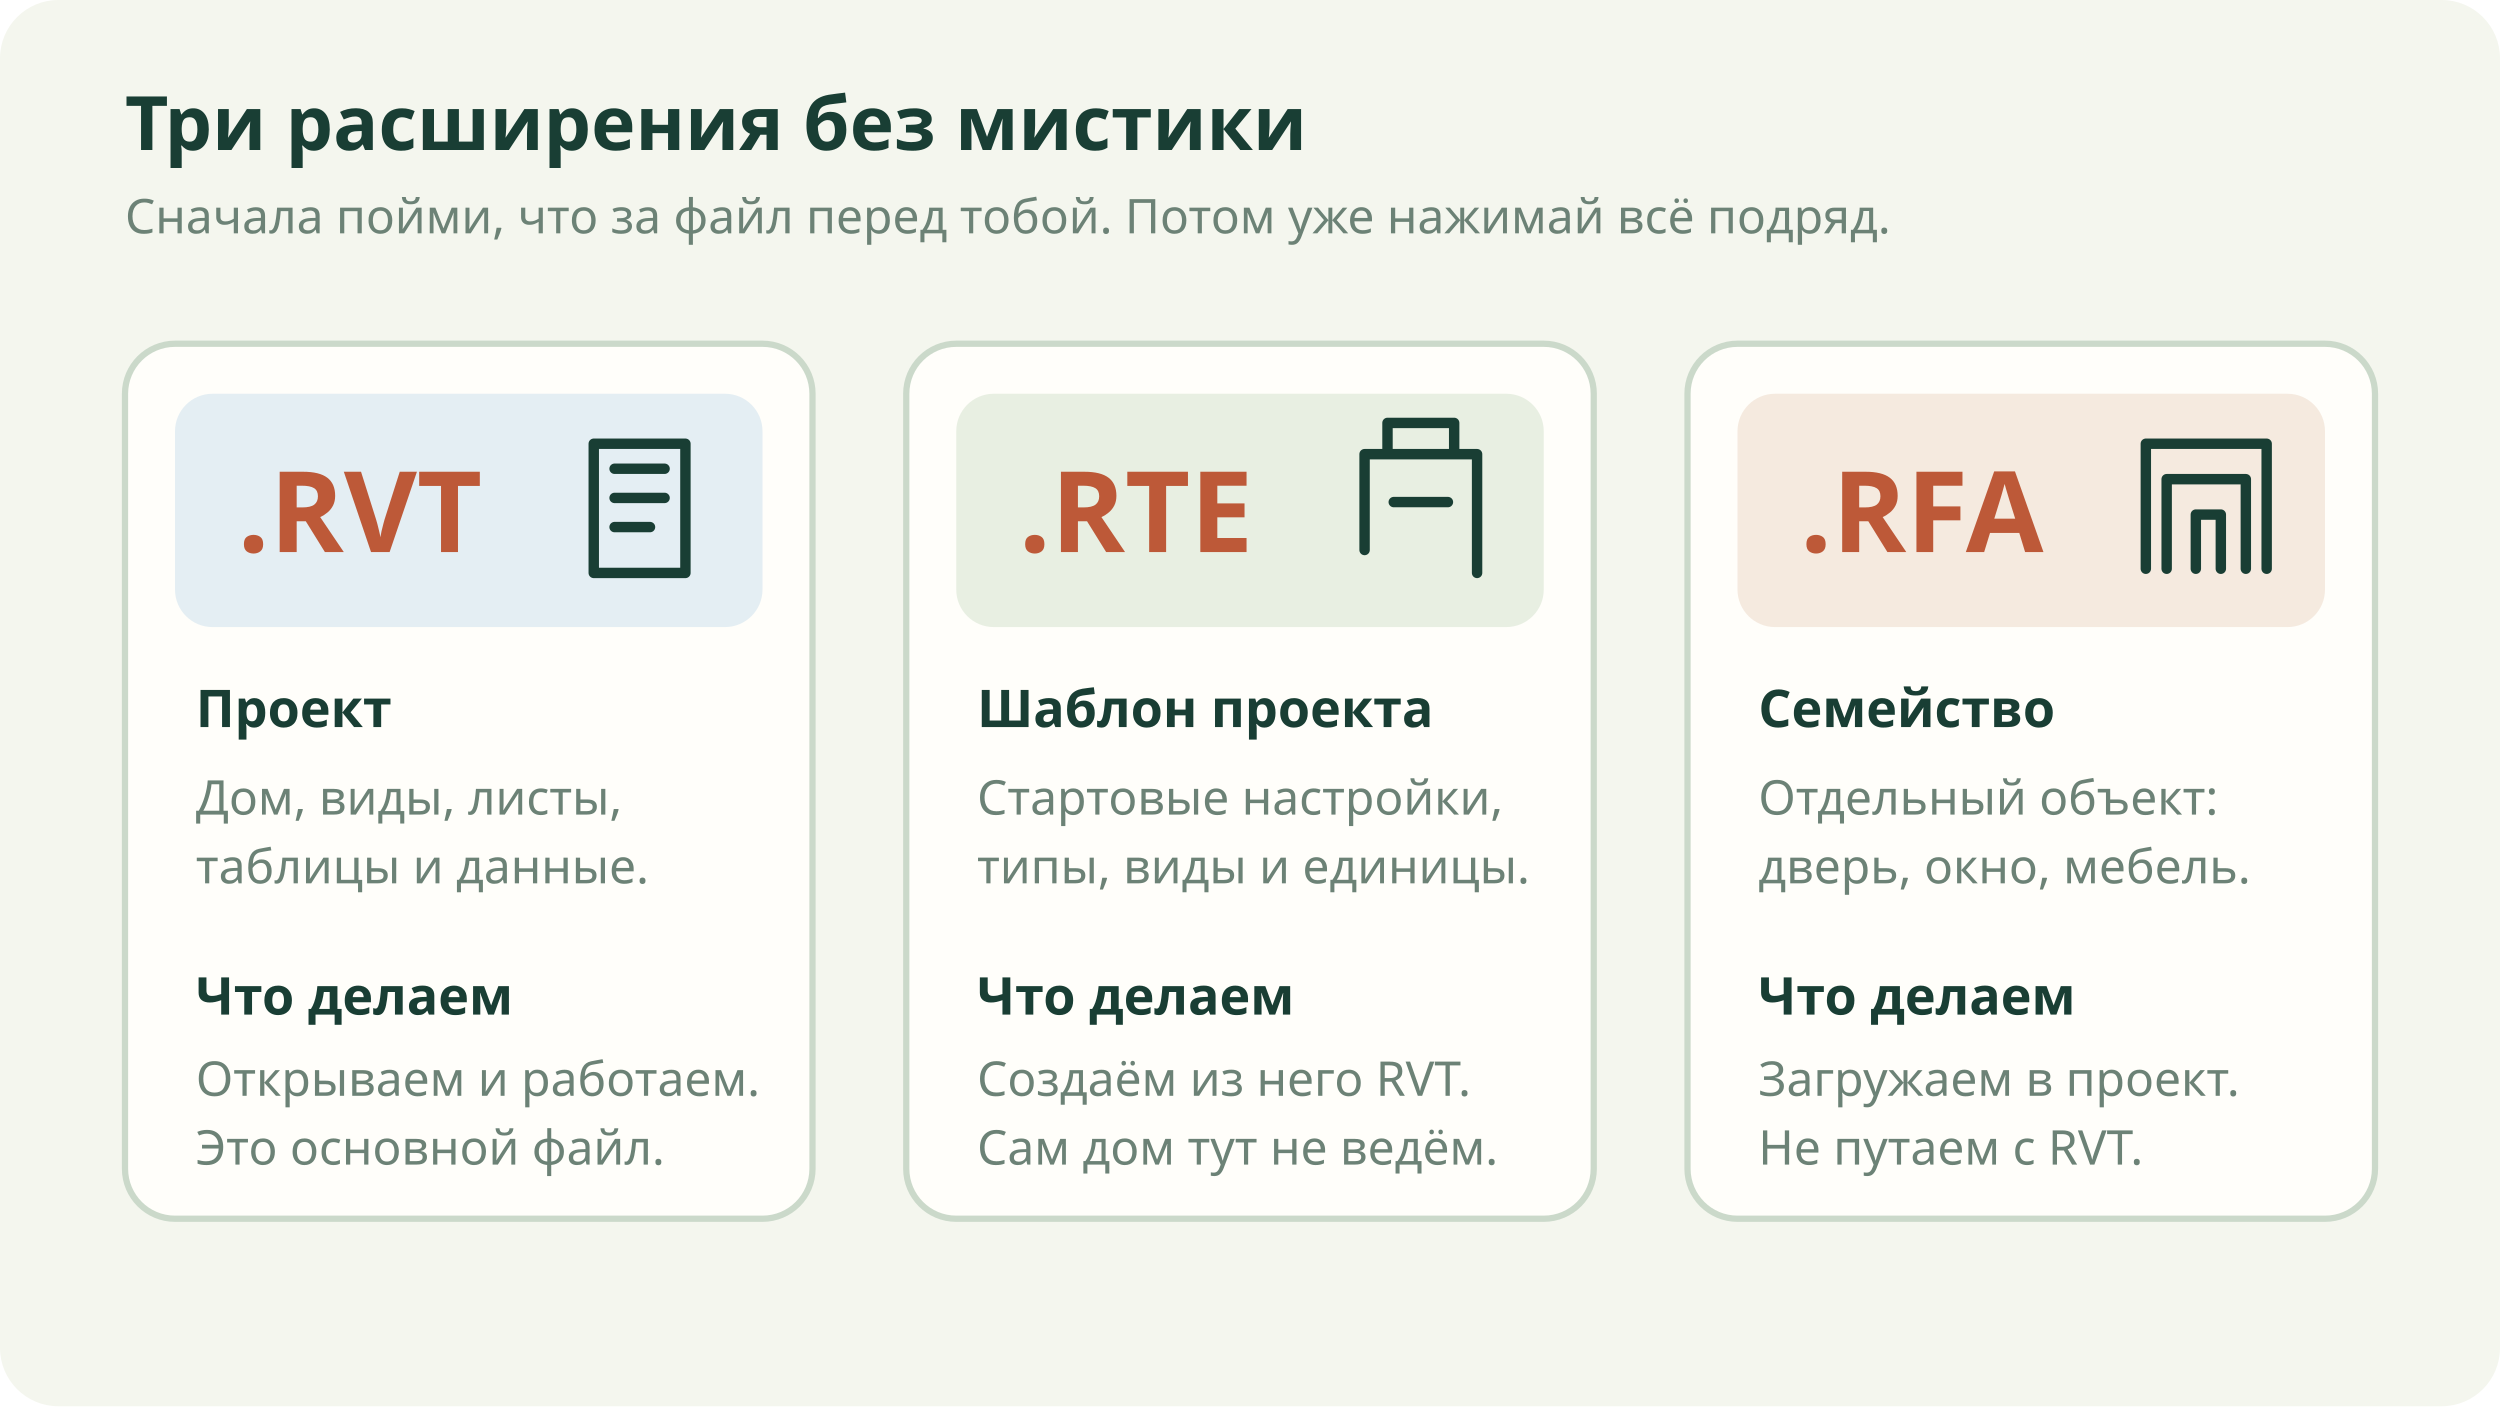
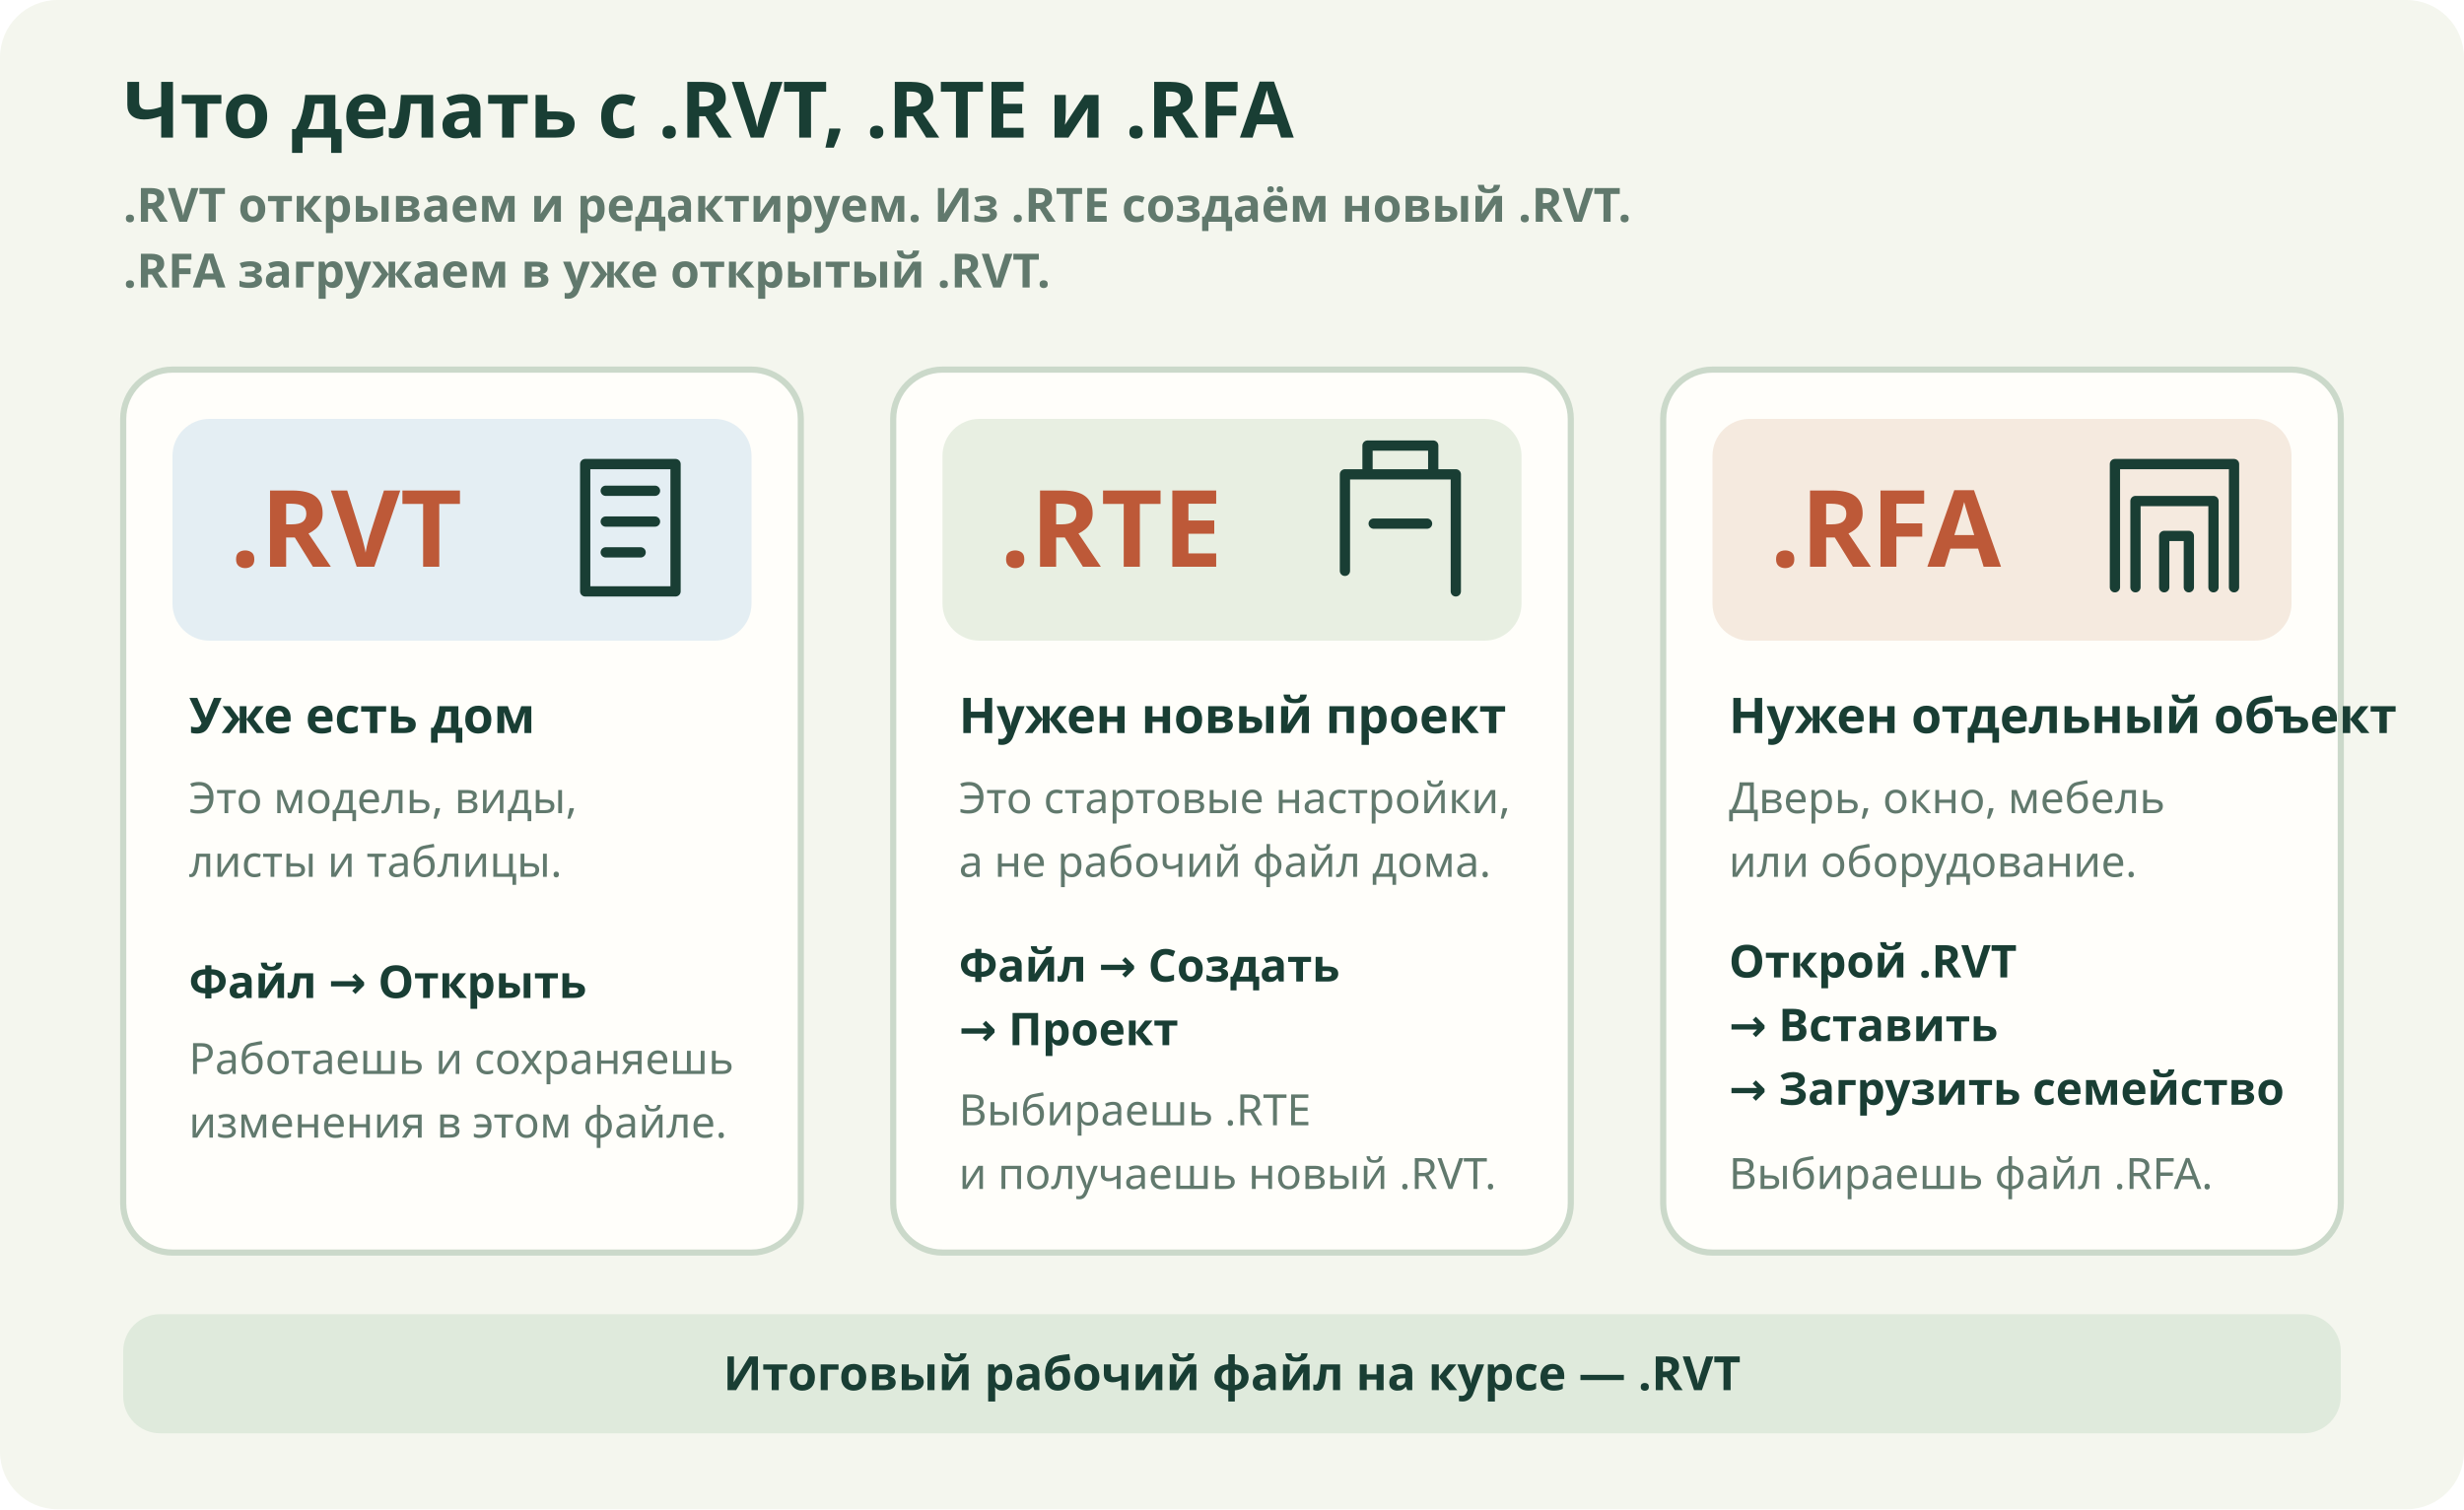
- <svg xmlns="http://www.w3.org/2000/svg" viewBox="0 0 1200 675" role="img" aria-labelledby="title desc">
+ <svg xmlns="http://www.w3.org/2000/svg" viewBox="0 0 1200 735" role="img" aria-labelledby="title desc">
  <defs>
-     <style>.bg{fill:#f4f6ee}.card{fill:#fffefa;stroke:#cbd9ca;stroke-width:3}.ink{fill:#193e34}.muted{fill:#6c8276}.accent{fill:#bd5938}.blue{fill:#e4eef3}.green{fill:#e8efe2}.sand{fill:#f5eadf}.line{stroke:#193e34;stroke-width:5;fill:none;stroke-linecap:round;stroke-linejoin:round}.h{font:700 36px system-ui,sans-serif}.ext{font:800 54px system-ui,sans-serif}.t{font:500 23px system-ui,sans-serif}.s{font:700 25px system-ui,sans-serif}</style>
+     <style>.bg{fill:#f4f6ee}.card{fill:#fffefa;stroke:#cbd9ca;stroke-width:3}.ink{fill:#193e34}.muted{fill:#61796d}.accent{fill:#bd5938}.blue{fill:#e4eef3}.green{fill:#e8efe2}.sand{fill:#f5eadf}.result{fill:#dfeadc}.line{stroke:#193e34;stroke-width:5;fill:none;stroke-linecap:round;stroke-linejoin:round}.h{font:700 38px system-ui,sans-serif}.sub{font:550 23px system-ui,sans-serif}.ext{font:800 52px system-ui,sans-serif}.t{font:500 21px system-ui,sans-serif}.s{font:700 24px system-ui,sans-serif}.action{font:750 22px system-ui,sans-serif}.bottom{font:700 23px system-ui,sans-serif}</style>
  </defs>
-   <rect class="bg" width="1200" height="675" rx="28" />
-   <text class="ink h" x="60" y="72">Три расширения без мистики</text>
-   <text class="muted t" x="60" y="112">Сначала пойми, что за файл перед тобой. Потом уже нажимай всё подряд.</text>
-   <g transform="translate(60 165)">
-     <rect class="card" width="330" height="420" rx="24" />
-     <rect class="blue" x="24" y="24" width="282" height="112" rx="18" />
-     <text class="accent ext" x="54" y="100">.RVT</text>
-     <path class="line" d="M225 48h44v62h-44zM235 60h24M235 74h24M235 88h17" />
-     <text class="ink s" x="34" y="184">Проект</text>
-     <text class="muted t" x="34" y="226">Дом, виды, листы,</text>
-     <text class="muted t" x="34" y="259">таблицы и данные.</text>
-     <text class="ink s" x="34" y="322">Что делаем</text>
-     <text class="muted t" x="34" y="361">Открываем и работаем.</text>
-     <text class="muted t" x="34" y="394">Это основной файл.</text>
+   <rect class="bg" width="1200" height="735" rx="28" />
+   <text class="ink h" x="60" y="67">Что делать с .RVT, .RTE и .RFA</text>
+   <text class="muted sub" x="60" y="108">.RVT открываем и редактируем. Из .RTE создаём новый .RVT.</text>
+   <text class="muted sub" x="60" y="140">.RFA загружаем в уже открытый .RVT.</text>
+   <g transform="translate(60 180)">
+     <rect class="card" width="330" height="430" rx="24" />
+     <rect class="blue" x="24" y="24" width="282" height="108" rx="18" />
+     <text class="accent ext" x="52" y="96">.RVT</text>
+     <path class="line" d="M225 46h44v62h-44zM235 59h24M235 74h24M235 89h17" />
+     <text class="ink s" x="32" y="177">Уже есть дом</text>
+     <text class="muted t" x="32" y="216">Это модель, виды,</text>
+     <text class="muted t" x="32" y="247">листы и таблицы.</text>
+     <text class="ink action" x="32" y="306">Файл → Открыть</text>
+     <text class="muted t" x="32" y="343">Работаешь и сохраняешь</text>
+     <text class="muted t" x="32" y="374">изменения в этом файле.</text>
  </g>
-   <g transform="translate(435 165)">
-     <rect class="card" width="330" height="420" rx="24" />
-     <rect class="green" x="24" y="24" width="282" height="112" rx="18" />
-     <text class="accent ext" x="54" y="100">.RTE</text>
-     <path class="line" d="M220 99V53h54v57M231 53V38h32v15M234 76h26" />
-     <text class="ink s" x="34" y="184">Шаблон проекта</text>
-     <text class="muted t" x="34" y="226">Стартовые настройки,</text>
-     <text class="muted t" x="34" y="259">типы, виды и единицы.</text>
-     <text class="ink s" x="34" y="322">Что делаем</text>
-     <text class="muted t" x="34" y="361">Создаём из него RVT.</text>
-     <text class="muted t" x="34" y="394">Сам дом тут не ведём.</text>
+   <g transform="translate(435 180)">
+     <rect class="card" width="330" height="430" rx="24" />
+     <rect class="green" x="24" y="24" width="282" height="108" rx="18" />
+     <text class="accent ext" x="52" y="96">.RTE</text>
+     <path class="line" d="M220 98V51h54v57M231 51V37h32v14M234 75h26" />
+     <text class="ink s" x="32" y="177">Нужен новый проект</text>
+     <text class="muted t" x="32" y="216">Это стартовые настройки,</text>
+     <text class="muted t" x="32" y="247">а не рабочий файл дома.</text>
+     <text class="ink action" x="32" y="298">Файл → Создать</text>
+     <text class="ink action" x="32" y="329">→ Проект</text>
+     <text class="muted t" x="32" y="368">Выбираешь .RTE</text>
+     <text class="muted t" x="32" y="399">и получаешь новый .RVT.</text>
  </g>
-   <g transform="translate(810 165)">
-     <rect class="card" width="330" height="420" rx="24" />
-     <rect class="sand" x="24" y="24" width="282" height="112" rx="18" />
-     <text class="accent ext" x="54" y="100">.RFA</text>
-     <path class="line" d="M220 108V48h58v60M230 108V65h38v43M244 108V82h12v26" />
-     <text class="ink s" x="34" y="184">Семейство</text>
-     <text class="muted t" x="34" y="226">Отдельный объект:</text>
-     <text class="muted t" x="34" y="259">дверь, окно, мебель.</text>
-     <text class="ink s" x="34" y="322">Что делаем</text>
-     <text class="muted t" x="34" y="361">Загружаем в проект.</text>
-     <text class="muted t" x="34" y="394">Не путаем с RVT.</text>
+   <g transform="translate(810 180)">
+     <rect class="card" width="330" height="430" rx="24" />
+     <rect class="sand" x="24" y="24" width="282" height="108" rx="18" />
+     <text class="accent ext" x="52" y="96">.RFA</text>
+     <path class="line" d="M220 106V46h58v60M230 106V64h38v42M244 106V81h12v25" />
+     <text class="ink s" x="32" y="177">Нужен отдельный объект</text>
+     <text class="muted t" x="32" y="216">Дверь, окно, мебель</text>
+     <text class="muted t" x="32" y="247">или оборудование.</text>
+     <text class="ink action" x="32" y="296">Открой .RVT</text>
+     <text class="ink action" x="32" y="327">→ Вставить</text>
+     <text class="ink action" x="32" y="358">→ Загрузить семейство</text>
+     <text class="muted t" x="32" y="399">Выбираешь файл .RFA.</text>
  </g>
+   <rect class="result" x="60" y="640" width="1080" height="58" rx="18" />
+   <text class="ink bottom" x="600" y="677" text-anchor="middle">Итоговый рабочий файл на курсе — .RVT</text>
</svg>
